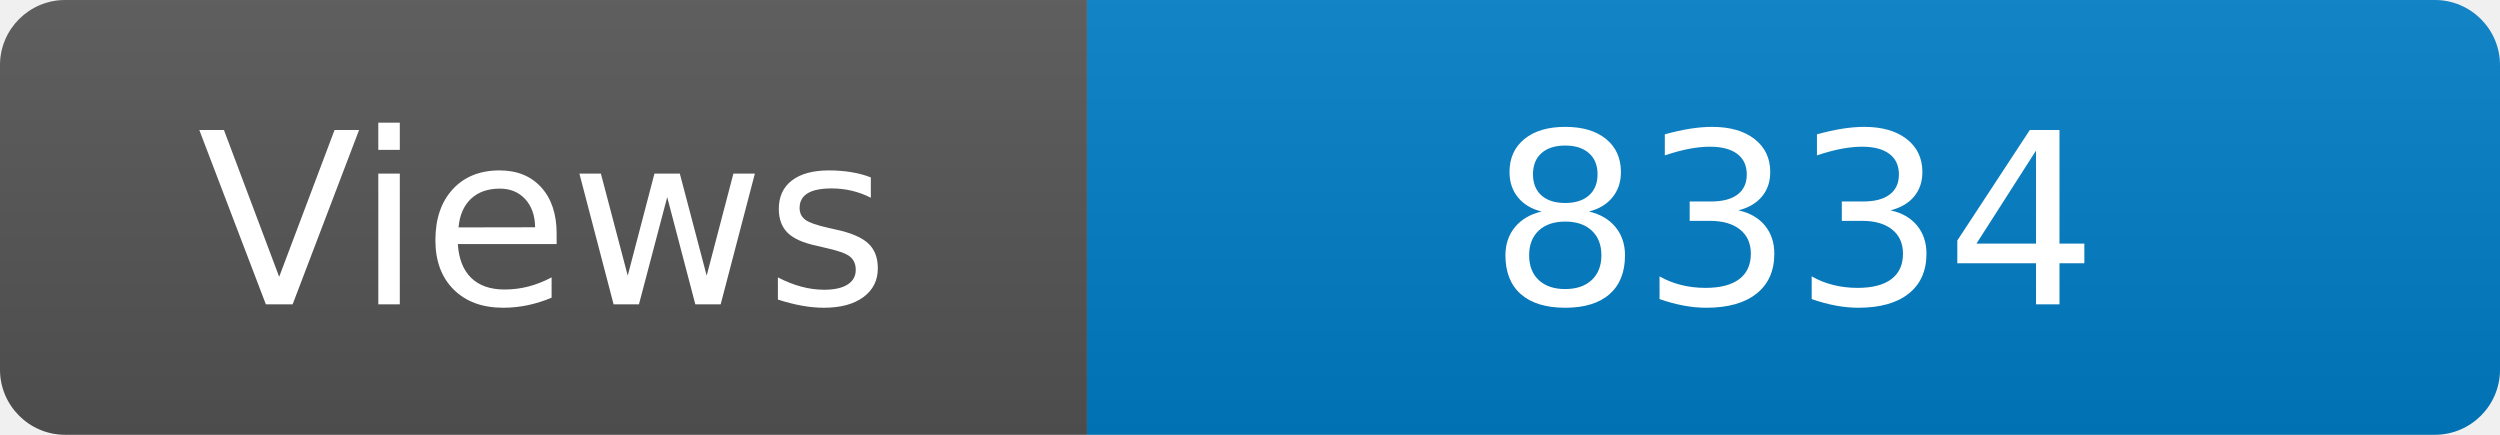
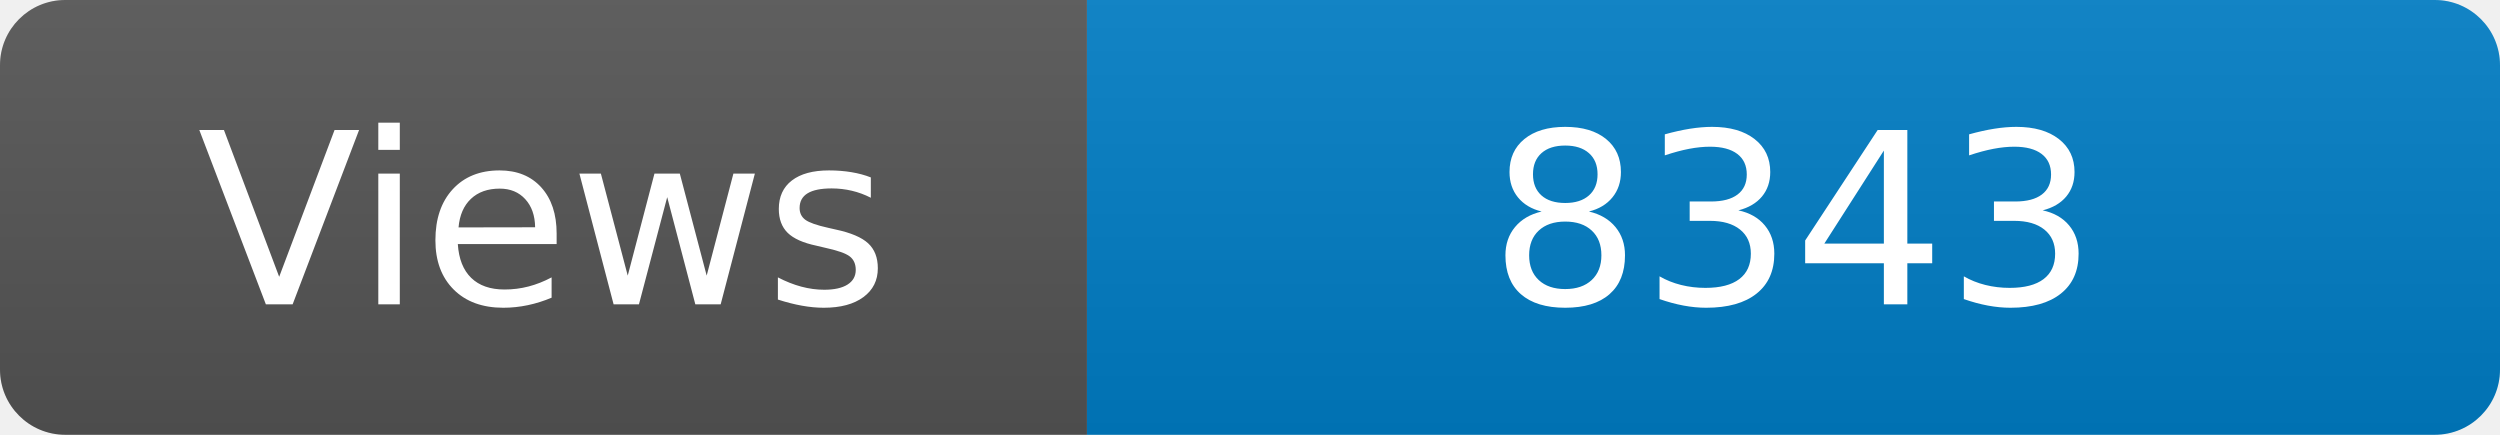
<svg xmlns="http://www.w3.org/2000/svg" width="115" height="20" role="img" aria-label="Maintained?: yes">
  <linearGradient id="s" x2="0" y2="100%">
    <stop offset="0" stop-color="#bbb" stop-opacity=".1" />
    <stop offset="1" stop-opacity=".1" />
  </linearGradient>
  <clipPath id="r">
    <rect width="115" height="20" rx="3" fill="#fff" />
  </clipPath>
  <g clip-path="url(#r)">
    <rect width="50" height="20" fill="#555" />
    <rect x="50" width="160" height="20" fill="#007ec6" />
    <rect width="115" height="20" fill="url(#s)" />
  </g>
  <g fill="#fff" text-anchor="middle" font-family="Verdana,Geneva,DejaVu Sans,sans-serif" font-size="110">
    <text x="250" y="140" transform="scale(.1)" fill="#fff">Views</text>
-     <text x="825" y="140" transform="scale(.1)" fill="#fff">8334</text>
+     <text x="825" y="140" transform="scale(.1)" fill="#fff">8343</text>
  </g>
</svg>
